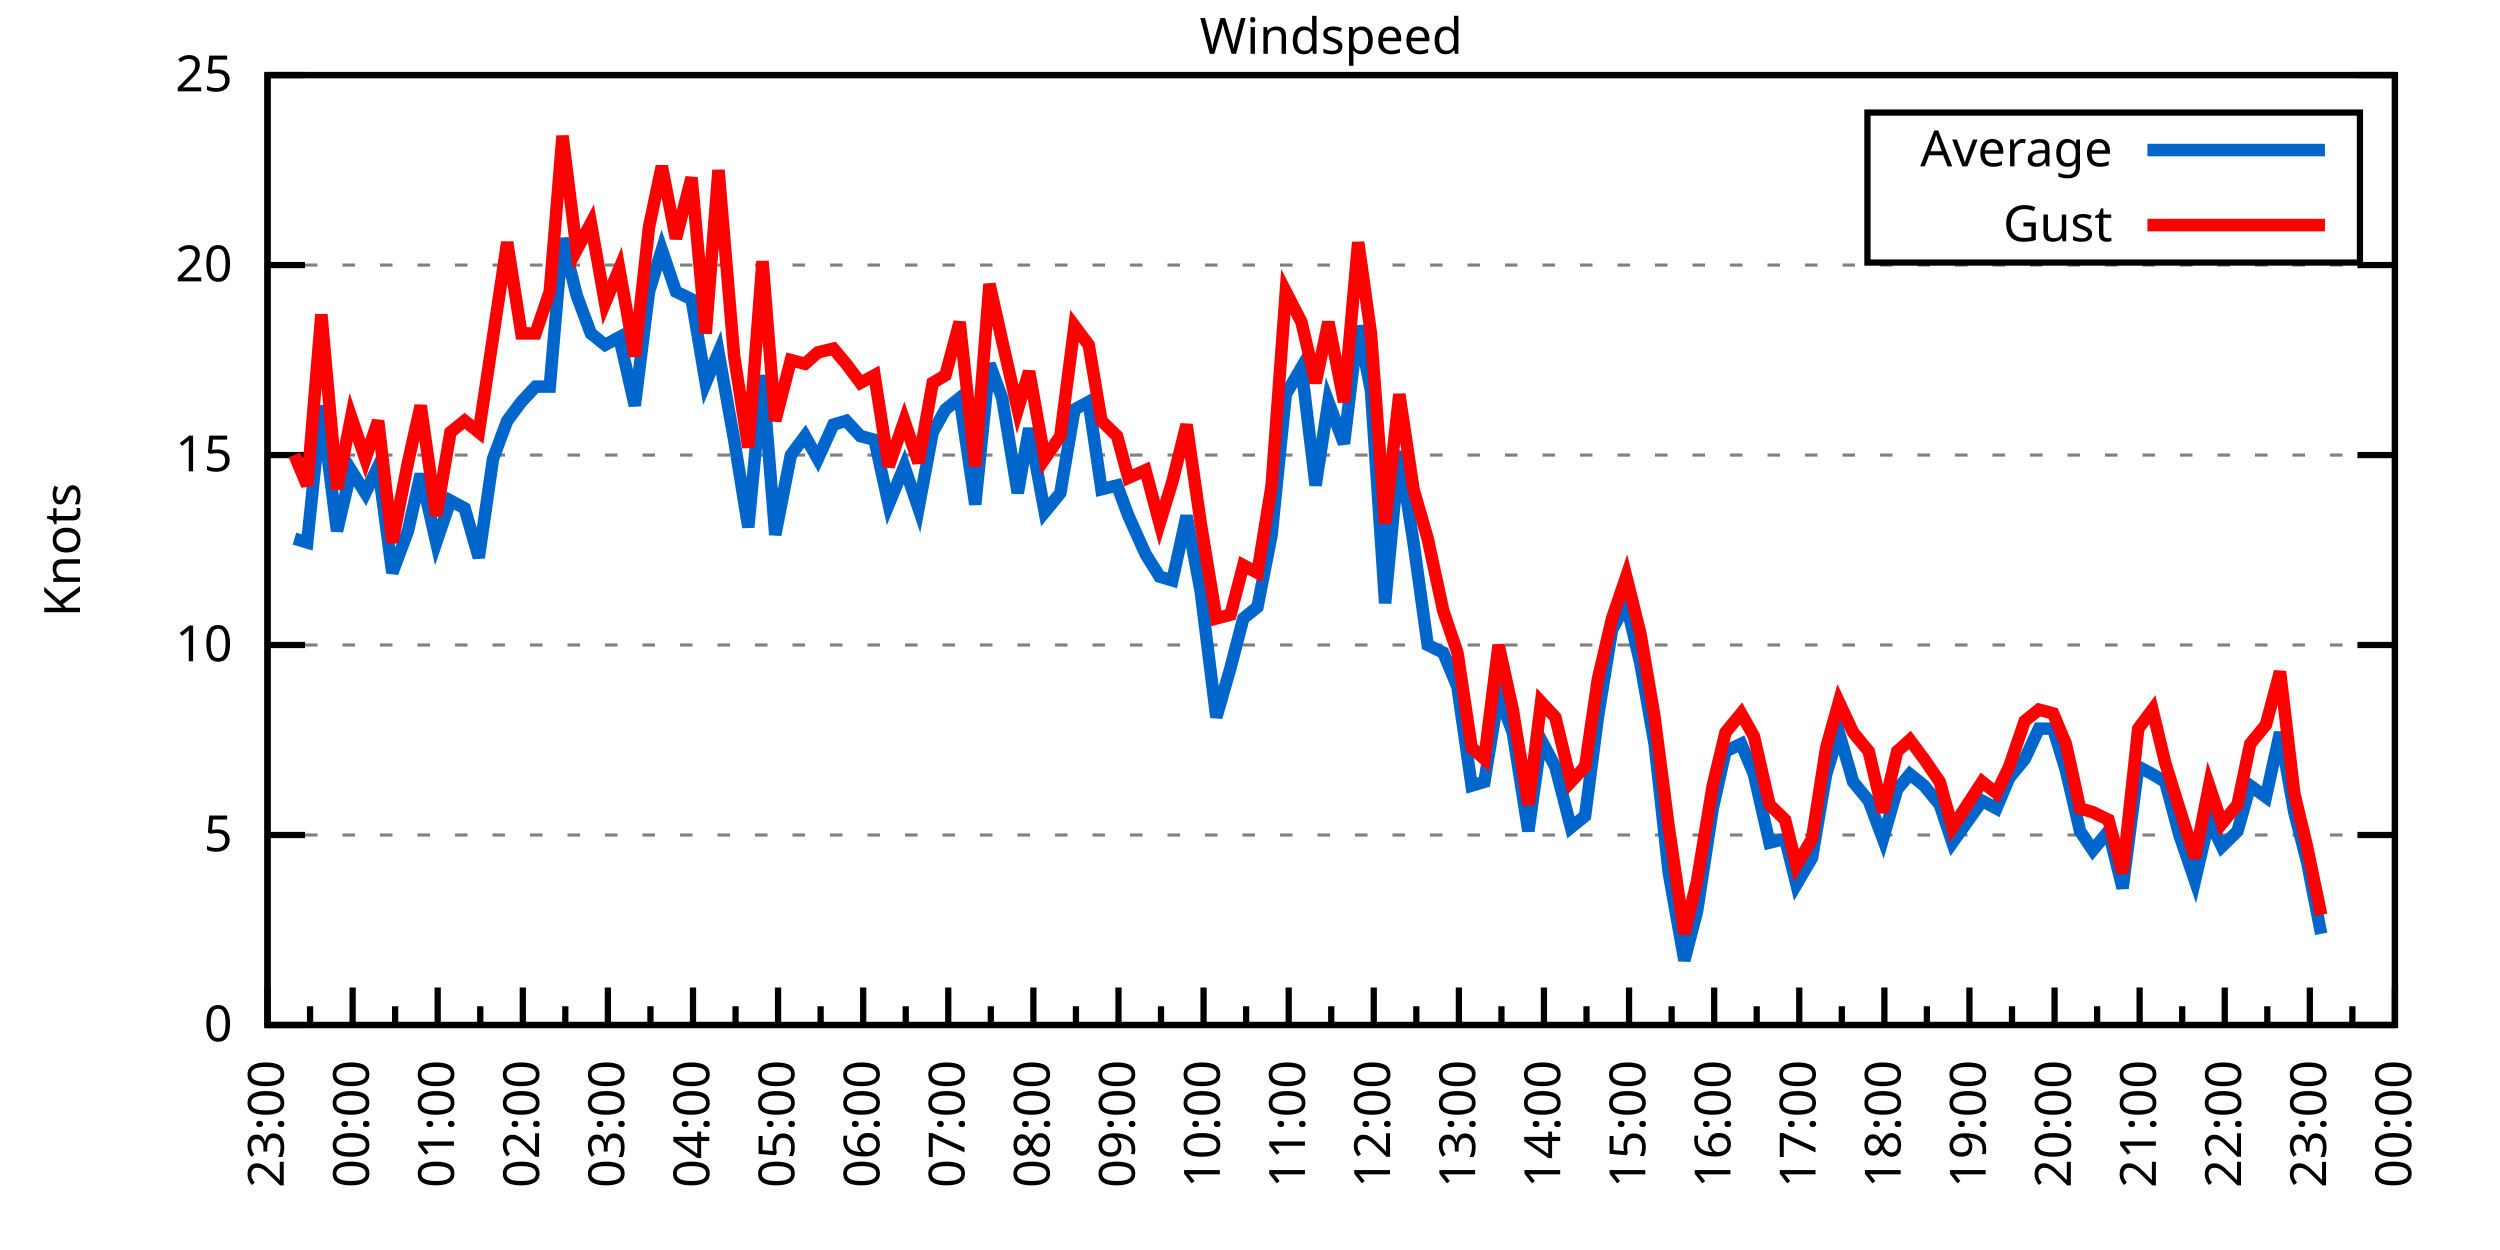
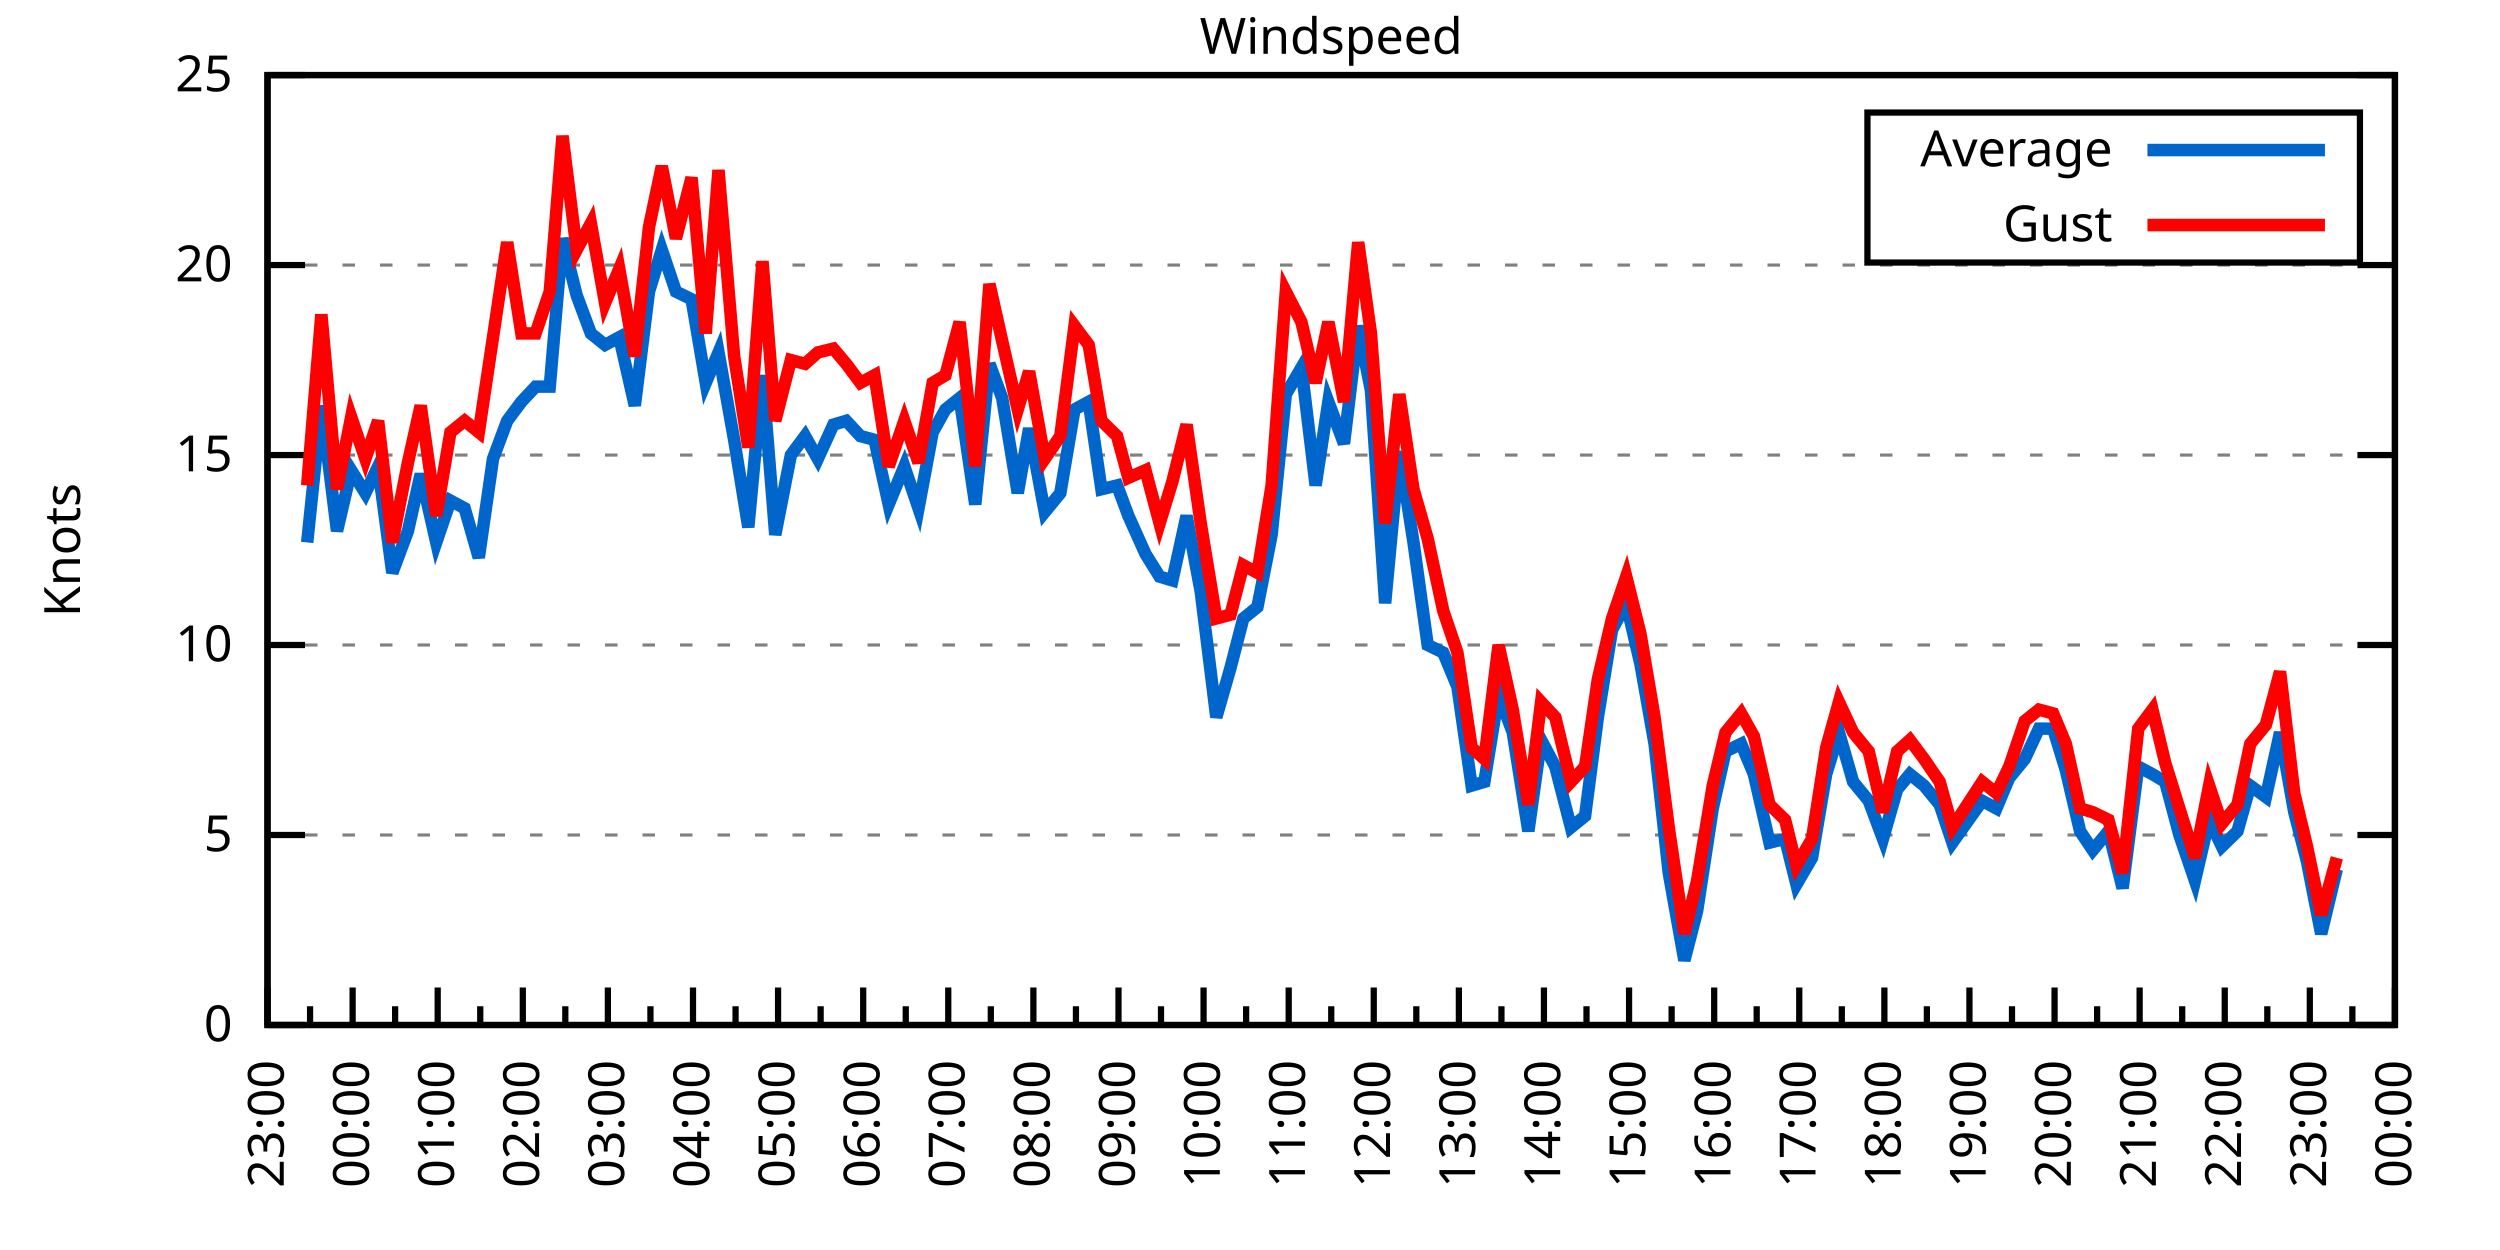
<svg xmlns="http://www.w3.org/2000/svg" xmlns:xlink="http://www.w3.org/1999/xlink" width="400" height="200" viewBox="0 0 400 200">
  <g id="gnuplot_canvas">
    <rect x="0" y="0" width="400" height="200" fill="none" />
    <defs>
      <circle id="gpDot" r="0.5" stroke-width="0.5" stroke="currentColor" />
      <path id="gpPt0" stroke-width="0.333" stroke="currentColor" d="M-1,0 h2 M0,-1 v2" />
      <path id="gpPt1" stroke-width="0.333" stroke="currentColor" d="M-1,-1 L1,1 M1,-1 L-1,1" />
      <path id="gpPt2" stroke-width="0.333" stroke="currentColor" d="M-1,0 L1,0 M0,-1 L0,1 M-1,-1 L1,1 M-1,1 L1,-1" />
      <rect id="gpPt3" stroke-width="0.333" stroke="currentColor" x="-1" y="-1" width="2" height="2" />
      <rect id="gpPt4" stroke-width="0.333" stroke="currentColor" fill="currentColor" x="-1" y="-1" width="2" height="2" />
      <circle id="gpPt5" stroke-width="0.333" stroke="currentColor" cx="0" cy="0" r="1" />
      <use xlink:href="#gpPt5" id="gpPt6" fill="currentColor" stroke="none" />
      <path id="gpPt7" stroke-width="0.333" stroke="currentColor" d="M0,-1.33 L-1.33,0.67 L1.33,0.67 z" />
      <use xlink:href="#gpPt7" id="gpPt8" fill="currentColor" stroke="none" />
      <use xlink:href="#gpPt7" id="gpPt9" stroke="currentColor" transform="rotate(180)" />
      <use xlink:href="#gpPt9" id="gpPt10" fill="currentColor" stroke="none" />
      <use xlink:href="#gpPt3" id="gpPt11" stroke="currentColor" transform="rotate(45)" />
      <use xlink:href="#gpPt11" id="gpPt12" fill="currentColor" stroke="none" />
      <path id="gpPt13" stroke-width="0.333" stroke="currentColor" d="M0,1.330 L1.265,0.411 L0.782,-1.067 L-0.782,-1.076 L-1.265,0.411 z" />
      <use xlink:href="#gpPt13" id="gpPt14" fill="currentColor" stroke="none" />
      <filter id="textbox" filterUnits="objectBoundingBox" x="0" y="0" height="1" width="1">
        <feFlood flood-color="white" flood-opacity="1" result="bgnd" />
        <feComposite in="SourceGraphic" in2="bgnd" operator="atop" />
      </filter>
      <filter id="greybox" filterUnits="objectBoundingBox" x="0" y="0" height="1" width="1">
        <feFlood flood-color="lightgrey" flood-opacity="1" result="grey" />
        <feComposite in="SourceGraphic" in2="grey" operator="atop" />
      </filter>
    </defs>
    <g fill="none" color="white" stroke="currentColor" stroke-width="1.00" stroke-linecap="butt" stroke-linejoin="miter">
</g>
    <g fill="none" color="black" stroke="currentColor" stroke-width="1.00" stroke-linecap="butt" stroke-linejoin="miter">
      <g stroke="none" shape-rendering="crispEdges">
        <polygon fill="rgb(255, 255, 255)" points="42.80,164.00 383.18,164.00 383.18,12.02 42.80,12.02 " />
      </g>
    </g>
    <g fill="none" color="black" stroke="currentColor" stroke-width="1.00" stroke-linecap="butt" stroke-linejoin="miter">
</g>
    <g fill="none" color="black" stroke="black" stroke-width="0.50" stroke-linecap="butt" stroke-linejoin="miter">
</g>
    <g fill="none" color="gray" stroke="currentColor" stroke-width="0.50" stroke-linecap="butt" stroke-linejoin="miter">
      <path stroke="gray" stroke-dasharray="2,4" class="gridline" d="M42.80,164.00 L383.19,164.00  " />
    </g>
    <g fill="none" color="gray" stroke="gray" stroke-width="1.00" stroke-linecap="butt" stroke-linejoin="miter">
</g>
    <g fill="none" color="black" stroke="currentColor" stroke-width="1.00" stroke-linecap="butt" stroke-linejoin="miter">
      <path stroke="black" d="M42.80,164.00 L48.80,164.00 M383.19,164.00 L377.19,164.00  " />
      <g transform="translate(37.20,166.60)" stroke="none" fill="black" font-family="Sans" font-size="8.00" text-anchor="end">
        <text>
          <tspan font-family="Sans"> 0</tspan>
        </text>
      </g>
    </g>
    <g fill="none" color="black" stroke="currentColor" stroke-width="1.00" stroke-linecap="butt" stroke-linejoin="miter">
</g>
    <g fill="none" color="black" stroke="black" stroke-width="0.50" stroke-linecap="butt" stroke-linejoin="miter">
</g>
    <g fill="none" color="gray" stroke="currentColor" stroke-width="0.50" stroke-linecap="butt" stroke-linejoin="miter">
      <path stroke="gray" stroke-dasharray="2,4" class="gridline" d="M42.80,133.60 L383.19,133.60  " />
    </g>
    <g fill="none" color="gray" stroke="gray" stroke-width="1.00" stroke-linecap="butt" stroke-linejoin="miter">
</g>
    <g fill="none" color="black" stroke="currentColor" stroke-width="1.00" stroke-linecap="butt" stroke-linejoin="miter">
      <path stroke="black" d="M42.80,133.60 L48.80,133.60 M383.19,133.60 L377.19,133.60  " />
      <g transform="translate(37.20,136.20)" stroke="none" fill="black" font-family="Sans" font-size="8.00" text-anchor="end">
        <text>
          <tspan font-family="Sans"> 5</tspan>
        </text>
      </g>
    </g>
    <g fill="none" color="black" stroke="currentColor" stroke-width="1.00" stroke-linecap="butt" stroke-linejoin="miter">
</g>
    <g fill="none" color="black" stroke="black" stroke-width="0.50" stroke-linecap="butt" stroke-linejoin="miter">
</g>
    <g fill="none" color="gray" stroke="currentColor" stroke-width="0.50" stroke-linecap="butt" stroke-linejoin="miter">
      <path stroke="gray" stroke-dasharray="2,4" class="gridline" d="M42.80,103.20 L383.19,103.20  " />
    </g>
    <g fill="none" color="gray" stroke="gray" stroke-width="1.00" stroke-linecap="butt" stroke-linejoin="miter">
</g>
    <g fill="none" color="black" stroke="currentColor" stroke-width="1.00" stroke-linecap="butt" stroke-linejoin="miter">
      <path stroke="black" d="M42.80,103.20 L48.80,103.20 M383.19,103.20 L377.19,103.20  " />
      <g transform="translate(37.20,105.80)" stroke="none" fill="black" font-family="Sans" font-size="8.00" text-anchor="end">
        <text>
          <tspan font-family="Sans"> 10</tspan>
        </text>
      </g>
    </g>
    <g fill="none" color="black" stroke="currentColor" stroke-width="1.00" stroke-linecap="butt" stroke-linejoin="miter">
</g>
    <g fill="none" color="black" stroke="black" stroke-width="0.50" stroke-linecap="butt" stroke-linejoin="miter">
</g>
    <g fill="none" color="gray" stroke="currentColor" stroke-width="0.50" stroke-linecap="butt" stroke-linejoin="miter">
      <path stroke="gray" stroke-dasharray="2,4" class="gridline" d="M42.80,72.81 L383.19,72.81  " />
    </g>
    <g fill="none" color="gray" stroke="gray" stroke-width="1.00" stroke-linecap="butt" stroke-linejoin="miter">
</g>
    <g fill="none" color="black" stroke="currentColor" stroke-width="1.00" stroke-linecap="butt" stroke-linejoin="miter">
      <path stroke="black" d="M42.80,72.81 L48.80,72.81 M383.19,72.81 L377.19,72.81  " />
      <g transform="translate(37.20,75.41)" stroke="none" fill="black" font-family="Sans" font-size="8.00" text-anchor="end">
        <text>
          <tspan font-family="Sans"> 15</tspan>
        </text>
      </g>
    </g>
    <g fill="none" color="black" stroke="currentColor" stroke-width="1.00" stroke-linecap="butt" stroke-linejoin="miter">
</g>
    <g fill="none" color="black" stroke="black" stroke-width="0.50" stroke-linecap="butt" stroke-linejoin="miter">
</g>
    <g fill="none" color="gray" stroke="currentColor" stroke-width="0.50" stroke-linecap="butt" stroke-linejoin="miter">
      <path stroke="gray" stroke-dasharray="2,4" class="gridline" d="M42.80,42.41 L383.19,42.41  " />
    </g>
    <g fill="none" color="gray" stroke="gray" stroke-width="1.00" stroke-linecap="butt" stroke-linejoin="miter">
</g>
    <g fill="none" color="black" stroke="currentColor" stroke-width="1.00" stroke-linecap="butt" stroke-linejoin="miter">
      <path stroke="black" d="M42.80,42.41 L48.80,42.41 M383.19,42.41 L377.19,42.41  " />
      <g transform="translate(37.20,45.01)" stroke="none" fill="black" font-family="Sans" font-size="8.00" text-anchor="end">
        <text>
          <tspan font-family="Sans"> 20</tspan>
        </text>
      </g>
    </g>
    <g fill="none" color="black" stroke="currentColor" stroke-width="1.00" stroke-linecap="butt" stroke-linejoin="miter">
</g>
    <g fill="none" color="black" stroke="black" stroke-width="0.50" stroke-linecap="butt" stroke-linejoin="miter">
</g>
    <g fill="none" color="gray" stroke="currentColor" stroke-width="0.50" stroke-linecap="butt" stroke-linejoin="miter">
      <path stroke="gray" stroke-dasharray="2,4" class="gridline" d="M42.80,12.01 L383.19,12.01  " />
    </g>
    <g fill="none" color="gray" stroke="gray" stroke-width="1.00" stroke-linecap="butt" stroke-linejoin="miter">
</g>
    <g fill="none" color="black" stroke="currentColor" stroke-width="1.00" stroke-linecap="butt" stroke-linejoin="miter">
      <path stroke="black" d="M42.80,12.01 L48.80,12.01 M383.19,12.01 L377.19,12.01  " />
      <g transform="translate(37.20,14.61)" stroke="none" fill="black" font-family="Sans" font-size="8.00" text-anchor="end">
        <text>
          <tspan font-family="Sans"> 25</tspan>
        </text>
      </g>
    </g>
    <g fill="none" color="black" stroke="currentColor" stroke-width="1.00" stroke-linecap="butt" stroke-linejoin="miter">
      <path stroke="black" d="M42.80,164.00 L42.80,158.00  " />
      <g transform="translate(45.40,169.60) rotate(270)" stroke="none" fill="black" font-family="Sans" font-size="8.00" text-anchor="end">
        <text>
          <tspan font-family="Sans">23:00</tspan>
        </text>
      </g>
    </g>
    <g fill="none" color="black" stroke="currentColor" stroke-width="1.00" stroke-linecap="butt" stroke-linejoin="miter">
      <path stroke="black" d="M49.61,164.00 L49.61,161.00 M56.42,164.00 L56.42,158.00  " />
      <g transform="translate(59.02,169.60) rotate(270)" stroke="none" fill="black" font-family="Sans" font-size="8.00" text-anchor="end">
        <text>
          <tspan font-family="Sans">00:00</tspan>
        </text>
      </g>
    </g>
    <g fill="none" color="black" stroke="currentColor" stroke-width="1.00" stroke-linecap="butt" stroke-linejoin="miter">
      <path stroke="black" d="M63.22,164.00 L63.22,161.00 M70.03,164.00 L70.03,158.00  " />
      <g transform="translate(72.63,169.60) rotate(270)" stroke="none" fill="black" font-family="Sans" font-size="8.00" text-anchor="end">
        <text>
          <tspan font-family="Sans">01:00</tspan>
        </text>
      </g>
    </g>
    <g fill="none" color="black" stroke="currentColor" stroke-width="1.00" stroke-linecap="butt" stroke-linejoin="miter">
      <path stroke="black" d="M76.84,164.00 L76.84,161.00 M83.65,164.00 L83.65,158.00  " />
      <g transform="translate(86.25,169.60) rotate(270)" stroke="none" fill="black" font-family="Sans" font-size="8.00" text-anchor="end">
        <text>
          <tspan font-family="Sans">02:00</tspan>
        </text>
      </g>
    </g>
    <g fill="none" color="black" stroke="currentColor" stroke-width="1.00" stroke-linecap="butt" stroke-linejoin="miter">
      <path stroke="black" d="M90.45,164.00 L90.45,161.00 M97.26,164.00 L97.26,158.00  " />
      <g transform="translate(99.86,169.60) rotate(270)" stroke="none" fill="black" font-family="Sans" font-size="8.00" text-anchor="end">
        <text>
          <tspan font-family="Sans">03:00</tspan>
        </text>
      </g>
    </g>
    <g fill="none" color="black" stroke="currentColor" stroke-width="1.00" stroke-linecap="butt" stroke-linejoin="miter">
      <path stroke="black" d="M104.07,164.00 L104.07,161.00 M110.88,164.00 L110.88,158.00  " />
      <g transform="translate(113.48,169.60) rotate(270)" stroke="none" fill="black" font-family="Sans" font-size="8.00" text-anchor="end">
        <text>
          <tspan font-family="Sans">04:00</tspan>
        </text>
      </g>
    </g>
    <g fill="none" color="black" stroke="currentColor" stroke-width="1.00" stroke-linecap="butt" stroke-linejoin="miter">
      <path stroke="black" d="M117.69,164.00 L117.69,161.00 M124.49,164.00 L124.49,158.00  " />
      <g transform="translate(127.09,169.60) rotate(270)" stroke="none" fill="black" font-family="Sans" font-size="8.00" text-anchor="end">
        <text>
          <tspan font-family="Sans">05:00</tspan>
        </text>
      </g>
    </g>
    <g fill="none" color="black" stroke="currentColor" stroke-width="1.00" stroke-linecap="butt" stroke-linejoin="miter">
      <path stroke="black" d="M131.30,164.00 L131.30,161.00 M138.11,164.00 L138.11,158.00  " />
      <g transform="translate(140.71,169.60) rotate(270)" stroke="none" fill="black" font-family="Sans" font-size="8.00" text-anchor="end">
        <text>
          <tspan font-family="Sans">06:00</tspan>
        </text>
      </g>
    </g>
    <g fill="none" color="black" stroke="currentColor" stroke-width="1.00" stroke-linecap="butt" stroke-linejoin="miter">
      <path stroke="black" d="M144.92,164.00 L144.92,161.00 M151.72,164.00 L151.72,158.00  " />
      <g transform="translate(154.32,169.60) rotate(270)" stroke="none" fill="black" font-family="Sans" font-size="8.00" text-anchor="end">
        <text>
          <tspan font-family="Sans">07:00</tspan>
        </text>
      </g>
    </g>
    <g fill="none" color="black" stroke="currentColor" stroke-width="1.00" stroke-linecap="butt" stroke-linejoin="miter">
      <path stroke="black" d="M158.53,164.00 L158.53,161.00 M165.34,164.00 L165.34,158.00  " />
      <g transform="translate(167.94,169.60) rotate(270)" stroke="none" fill="black" font-family="Sans" font-size="8.00" text-anchor="end">
        <text>
          <tspan font-family="Sans">08:00</tspan>
        </text>
      </g>
    </g>
    <g fill="none" color="black" stroke="currentColor" stroke-width="1.00" stroke-linecap="butt" stroke-linejoin="miter">
      <path stroke="black" d="M172.15,164.00 L172.15,161.00 M178.96,164.00 L178.96,158.00  " />
      <g transform="translate(181.56,169.60) rotate(270)" stroke="none" fill="black" font-family="Sans" font-size="8.00" text-anchor="end">
        <text>
          <tspan font-family="Sans">09:00</tspan>
        </text>
      </g>
    </g>
    <g fill="none" color="black" stroke="currentColor" stroke-width="1.00" stroke-linecap="butt" stroke-linejoin="miter">
      <path stroke="black" d="M185.76,164.00 L185.76,161.00 M192.57,164.00 L192.57,158.00  " />
      <g transform="translate(195.17,169.60) rotate(270)" stroke="none" fill="black" font-family="Sans" font-size="8.00" text-anchor="end">
        <text>
          <tspan font-family="Sans">10:00</tspan>
        </text>
      </g>
    </g>
    <g fill="none" color="black" stroke="currentColor" stroke-width="1.00" stroke-linecap="butt" stroke-linejoin="miter">
      <path stroke="black" d="M199.38,164.00 L199.38,161.00 M206.19,164.00 L206.19,158.00  " />
      <g transform="translate(208.79,169.60) rotate(270)" stroke="none" fill="black" font-family="Sans" font-size="8.00" text-anchor="end">
        <text>
          <tspan font-family="Sans">11:00</tspan>
        </text>
      </g>
    </g>
    <g fill="none" color="black" stroke="currentColor" stroke-width="1.00" stroke-linecap="butt" stroke-linejoin="miter">
      <path stroke="black" d="M213.00,164.00 L213.00,161.00 M219.80,164.00 L219.80,158.00  " />
      <g transform="translate(222.40,169.60) rotate(270)" stroke="none" fill="black" font-family="Sans" font-size="8.00" text-anchor="end">
        <text>
          <tspan font-family="Sans">12:00</tspan>
        </text>
      </g>
    </g>
    <g fill="none" color="black" stroke="currentColor" stroke-width="1.00" stroke-linecap="butt" stroke-linejoin="miter">
      <path stroke="black" d="M226.61,164.00 L226.61,161.00 M233.42,164.00 L233.42,158.00  " />
      <g transform="translate(236.02,169.60) rotate(270)" stroke="none" fill="black" font-family="Sans" font-size="8.00" text-anchor="end">
        <text>
          <tspan font-family="Sans">13:00</tspan>
        </text>
      </g>
    </g>
    <g fill="none" color="black" stroke="currentColor" stroke-width="1.00" stroke-linecap="butt" stroke-linejoin="miter">
      <path stroke="black" d="M240.23,164.00 L240.23,161.00 M247.03,164.00 L247.03,158.00  " />
      <g transform="translate(249.63,169.60) rotate(270)" stroke="none" fill="black" font-family="Sans" font-size="8.00" text-anchor="end">
        <text>
          <tspan font-family="Sans">14:00</tspan>
        </text>
      </g>
    </g>
    <g fill="none" color="black" stroke="currentColor" stroke-width="1.00" stroke-linecap="butt" stroke-linejoin="miter">
      <path stroke="black" d="M253.84,164.00 L253.84,161.00 M260.65,164.00 L260.65,158.00  " />
      <g transform="translate(263.25,169.60) rotate(270)" stroke="none" fill="black" font-family="Sans" font-size="8.00" text-anchor="end">
        <text>
          <tspan font-family="Sans">15:00</tspan>
        </text>
      </g>
    </g>
    <g fill="none" color="black" stroke="currentColor" stroke-width="1.00" stroke-linecap="butt" stroke-linejoin="miter">
      <path stroke="black" d="M267.46,164.00 L267.46,161.00 M274.27,164.00 L274.27,158.00  " />
      <g transform="translate(276.87,169.60) rotate(270)" stroke="none" fill="black" font-family="Sans" font-size="8.00" text-anchor="end">
        <text>
          <tspan font-family="Sans">16:00</tspan>
        </text>
      </g>
    </g>
    <g fill="none" color="black" stroke="currentColor" stroke-width="1.00" stroke-linecap="butt" stroke-linejoin="miter">
      <path stroke="black" d="M281.07,164.00 L281.07,161.00 M287.88,164.00 L287.88,158.00  " />
      <g transform="translate(290.48,169.60) rotate(270)" stroke="none" fill="black" font-family="Sans" font-size="8.00" text-anchor="end">
        <text>
          <tspan font-family="Sans">17:00</tspan>
        </text>
      </g>
    </g>
    <g fill="none" color="black" stroke="currentColor" stroke-width="1.00" stroke-linecap="butt" stroke-linejoin="miter">
      <path stroke="black" d="M294.69,164.00 L294.69,161.00 M301.50,164.00 L301.50,158.00  " />
      <g transform="translate(304.10,169.60) rotate(270)" stroke="none" fill="black" font-family="Sans" font-size="8.00" text-anchor="end">
        <text>
          <tspan font-family="Sans">18:00</tspan>
        </text>
      </g>
    </g>
    <g fill="none" color="black" stroke="currentColor" stroke-width="1.00" stroke-linecap="butt" stroke-linejoin="miter">
      <path stroke="black" d="M308.30,164.00 L308.30,161.00 M315.11,164.00 L315.11,158.00  " />
      <g transform="translate(317.71,169.60) rotate(270)" stroke="none" fill="black" font-family="Sans" font-size="8.00" text-anchor="end">
        <text>
          <tspan font-family="Sans">19:00</tspan>
        </text>
      </g>
    </g>
    <g fill="none" color="black" stroke="currentColor" stroke-width="1.00" stroke-linecap="butt" stroke-linejoin="miter">
      <path stroke="black" d="M321.92,164.00 L321.92,161.00 M328.73,164.00 L328.73,158.00  " />
      <g transform="translate(331.33,169.60) rotate(270)" stroke="none" fill="black" font-family="Sans" font-size="8.00" text-anchor="end">
        <text>
          <tspan font-family="Sans">20:00</tspan>
        </text>
      </g>
    </g>
    <g fill="none" color="black" stroke="currentColor" stroke-width="1.00" stroke-linecap="butt" stroke-linejoin="miter">
      <path stroke="black" d="M335.54,164.00 L335.54,161.00 M342.34,164.00 L342.34,158.00  " />
      <g transform="translate(344.94,169.60) rotate(270)" stroke="none" fill="black" font-family="Sans" font-size="8.00" text-anchor="end">
        <text>
          <tspan font-family="Sans">21:00</tspan>
        </text>
      </g>
    </g>
    <g fill="none" color="black" stroke="currentColor" stroke-width="1.00" stroke-linecap="butt" stroke-linejoin="miter">
      <path stroke="black" d="M349.15,164.00 L349.15,161.00 M355.96,164.00 L355.96,158.00  " />
      <g transform="translate(358.56,169.60) rotate(270)" stroke="none" fill="black" font-family="Sans" font-size="8.00" text-anchor="end">
        <text>
          <tspan font-family="Sans">22:00</tspan>
        </text>
      </g>
    </g>
    <g fill="none" color="black" stroke="currentColor" stroke-width="1.00" stroke-linecap="butt" stroke-linejoin="miter">
      <path stroke="black" d="M362.77,164.00 L362.77,161.00 M369.57,164.00 L369.57,158.00  " />
      <g transform="translate(372.17,169.60) rotate(270)" stroke="none" fill="black" font-family="Sans" font-size="8.00" text-anchor="end">
        <text>
          <tspan font-family="Sans">23:00</tspan>
        </text>
      </g>
    </g>
    <g fill="none" color="black" stroke="currentColor" stroke-width="1.00" stroke-linecap="butt" stroke-linejoin="miter">
      <path stroke="black" d="M376.38,164.00 L376.38,161.00 M383.19,164.00 L383.19,158.00  " />
      <g transform="translate(385.79,169.60) rotate(270)" stroke="none" fill="black" font-family="Sans" font-size="8.00" text-anchor="end">
        <text>
          <tspan font-family="Sans">00:00</tspan>
        </text>
      </g>
    </g>
    <g fill="none" color="black" stroke="currentColor" stroke-width="1.00" stroke-linecap="butt" stroke-linejoin="miter">
</g>
    <g fill="none" color="black" stroke="currentColor" stroke-width="1.00" stroke-linecap="butt" stroke-linejoin="miter">
      <path stroke="black" d="M42.80,12.01 L42.80,164.00 L383.19,164.00 L383.19,12.01 L42.80,12.01 Z  " />
    </g>
    <g fill="none" color="black" stroke="currentColor" stroke-width="1.00" stroke-linecap="butt" stroke-linejoin="miter">
      <g transform="translate(12.80,88.01) rotate(270)" stroke="none" fill="black" font-family="Sans" font-size="8.00" text-anchor="middle">
        <text>
          <tspan font-family="Sans">Knots</tspan>
        </text>
      </g>
    </g>
    <g fill="none" color="black" stroke="currentColor" stroke-width="1.00" stroke-linecap="butt" stroke-linejoin="miter">
</g>
    <g fill="none" color="black" stroke="currentColor" stroke-width="1.00" stroke-linecap="butt" stroke-linejoin="miter">
      <path stroke="black" d="M298.79,42.01 L298.79,18.01 L377.59,18.01 L377.59,42.01 L298.79,42.01 Z  " />
    </g>
    <g id="Windspeed_plot_1">
      <g fill="none" color="white" stroke="black" stroke-width="2.00" stroke-linecap="butt" stroke-linejoin="miter">
</g>
      <g fill="none" color="black" stroke="currentColor" stroke-width="2.00" stroke-linecap="butt" stroke-linejoin="miter">
        <g transform="translate(337.99,26.61)" stroke="none" fill="black" font-family="Sans" font-size="8.00" text-anchor="end">
          <text>
            <tspan font-family="Sans">Average</tspan>
          </text>
        </g>
      </g>
      <g fill="none" color="black" stroke="currentColor" stroke-width="2.00" stroke-linecap="butt" stroke-linejoin="miter">
-         <path stroke="rgb(  0, 102, 204)" d="M343.59,24.01 L371.99,24.01 M47.11,86.18 L49.15,86.79 L51.42,64.90 L53.92,84.97 L56.19,75.24 L58.46,78.89   L60.50,74.63 L62.77,91.65 L65.27,84.97 L67.31,75.85 L69.80,86.79 L72.07,80.10 L74.34,81.32 L76.61,89.22   L78.88,73.41 L81.15,67.33 L83.42,64.29 L85.69,61.86 L87.96,61.86 L90.00,38.15 L92.27,47.27 L94.54,53.35   L96.81,55.18 L99.08,53.96 L101.57,64.90 L103.84,46.66 L105.89,39.98 L108.15,46.66 L110.65,47.88 L112.92,61.25   L114.96,56.39 L117.46,70.37 L119.73,84.36 L122.00,60.04 L124.04,85.57 L126.54,72.81 L128.81,69.77 L130.85,73.41   L133.34,67.94 L135.39,67.33 L137.66,69.77 L139.92,70.37 L142.19,80.71 L144.69,74.63 L146.96,81.32 L149.23,69.16   L151.27,65.51 L153.54,63.69 L156.04,80.71 L158.31,58.21 L160.35,63.69 L162.84,78.89 L164.66,68.55 L167.16,81.93   L169.65,78.89 L171.92,65.51 L174.19,64.29 L176.23,78.28 L178.73,77.67 L180.54,82.53 L183.27,88.61 L185.54,92.26   L187.58,92.87 L189.85,82.53 L192.12,94.69 L194.61,114.76 L196.88,106.85 L198.93,98.95 L201.19,97.12 L203.46,85.57   L205.73,63.08 L208.23,58.82 L210.50,77.67 L212.54,64.29 L215.04,70.98 L217.31,52.14 L219.35,62.47 L221.62,96.52   L223.89,72.20 L226.16,86.79 L228.43,103.20 L230.92,104.42 L233.19,109.89 L235.46,125.70 L237.50,125.09 L239.77,111.11   L242.04,117.19 L244.54,132.99 L246.58,118.40 L248.85,122.66 L251.35,132.39 L253.61,130.56 L255.66,114.76 L257.93,100.77   L260.20,96.52 L262.47,106.24 L264.73,119.01 L267.00,139.68 L269.50,153.66 L271.54,145.76 L274.04,129.35 L276.08,120.23   L278.58,119.01 L280.62,123.87 L283.12,134.82 L285.61,134.21 L287.43,141.51 L289.92,137.25 L292.19,123.87 L294.23,117.19   L296.50,125.09 L299.00,128.13 L301.27,134.21 L303.54,126.31 L305.58,123.87 L307.85,125.70 L310.35,128.74 L312.39,134.82   L317.15,128.13 L319.42,129.35 L321.47,124.48 L323.96,121.44 L326.23,116.58 L328.50,116.58 L330.54,123.27 L332.81,132.99   L334.85,136.03 L337.35,132.99 L339.62,142.11 L342.12,122.66 L344.39,123.87 L346.43,125.09 L348.70,133.60 L351.19,140.90   L353.46,131.17 L355.50,135.43 L358.00,132.99 L360.04,125.70 L362.54,127.52 L364.81,117.19 L367.08,129.95 L369.12,137.86   L371.39,149.41  " />
+         <path stroke="rgb(  0, 102, 204)" d="M343.59,24.01 L371.99,24.01 M49.15,86.79 L51.42,64.90 L53.92,84.97 L56.19,75.24 L58.46,78.89 L60.50,74.63   L62.77,91.65 L65.27,84.97 L67.31,75.85 L69.80,86.79 L72.07,80.10 L74.34,81.32 L76.61,89.22 L78.88,73.41   L81.15,67.33 L83.42,64.29 L85.69,61.86 L87.96,61.86 L90.00,38.15 L92.27,47.27 L94.54,53.35 L96.81,55.18   L99.08,53.96 L101.57,64.90 L103.84,46.66 L105.89,39.98 L108.15,46.66 L110.65,47.88 L112.92,61.25 L114.96,56.39   L117.46,70.37 L119.73,84.36 L122.00,60.04 L124.04,85.57 L126.54,72.81 L128.81,69.77 L130.85,73.41 L133.34,67.94   L135.39,67.33 L137.66,69.77 L139.92,70.37 L142.19,80.71 L144.69,74.63 L146.96,81.32 L149.23,69.16 L151.27,65.51   L153.54,63.69 L156.04,80.71 L158.31,58.21 L160.35,63.69 L162.84,78.89 L164.66,68.55 L167.16,81.93 L169.65,78.89   L171.92,65.51 L174.19,64.29 L176.23,78.28 L178.73,77.67 L180.54,82.53 L183.27,88.61 L185.54,92.26 L187.58,92.87   L189.85,82.53 L192.12,94.69 L194.61,114.76 L196.88,106.85 L198.93,98.95 L201.19,97.12 L203.46,85.57 L205.73,63.08   L208.23,58.82 L210.50,77.67 L212.54,64.29 L215.04,70.98 L217.31,52.14 L219.35,62.47 L221.62,96.52 L223.89,72.20   L226.16,86.79 L228.43,103.20 L230.92,104.42 L233.19,109.89 L235.46,125.70 L237.50,125.09 L239.77,111.11 L242.04,117.19   L244.54,132.99 L246.58,118.40 L248.85,122.66 L251.35,132.39 L253.61,130.56 L255.66,114.76 L257.93,100.77 L260.20,96.52   L262.47,106.24 L264.73,119.01 L267.00,139.68 L269.50,153.66 L271.54,145.76 L274.04,129.35 L276.08,120.23 L278.58,119.01   L280.62,123.87 L283.12,134.82 L285.61,134.21 L287.43,141.51 L289.92,137.25 L292.19,123.87 L294.23,117.19 L296.50,125.09   L299.00,128.13 L301.27,134.21 L303.54,126.31 L305.58,123.87 L307.85,125.70 L310.35,128.74 L312.39,134.82 L317.15,128.13   L319.42,129.35 L321.47,124.48 L323.96,121.44 L326.23,116.58 L328.50,116.58 L330.54,123.27 L332.81,132.99 L334.85,136.03   L337.35,132.99 L339.62,142.11 L342.12,122.66 L344.39,123.87 L346.43,125.09 L348.70,133.60 L351.19,140.90 L353.46,131.17   L355.50,135.43 L358.00,132.99 L360.04,125.70 L362.54,127.52 L364.81,117.19 L367.08,129.95 L369.12,137.86 L371.39,149.41   L373.89,139.07  " />
      </g>
    </g>
    <g id="Windspeed_plot_2">
      <g fill="none" color="black" stroke="currentColor" stroke-width="2.00" stroke-linecap="butt" stroke-linejoin="miter">
        <g transform="translate(337.99,38.61)" stroke="none" fill="black" font-family="Sans" font-size="8.00" text-anchor="end">
          <text>
            <tspan font-family="Sans">Gust</tspan>
          </text>
        </g>
      </g>
      <g fill="none" color="black" stroke="currentColor" stroke-width="2.00" stroke-linecap="butt" stroke-linejoin="miter">
-         <path stroke="rgb(255,   0,   0)" d="M343.59,36.01 L371.99,36.01 M47.11,72.81 L49.15,77.67 L51.42,50.31 L53.92,78.28 L56.19,66.73 L58.46,73.41   L60.50,67.33 L62.77,86.79 L65.27,74.02 L67.31,64.90 L69.80,82.53 L72.07,69.16 L74.34,67.33 L76.61,69.16   L78.88,53.96 L81.15,38.76 L83.42,53.35 L85.69,53.35 L87.96,46.66 L90.00,21.74 L92.27,39.98 L94.54,35.72   L96.81,48.49 L99.08,43.02 L101.57,57.00 L103.84,36.33 L105.89,26.60 L108.15,38.15 L110.65,28.42 L112.92,53.35   L114.96,27.21 L117.46,57.00 L119.73,71.59 L122.00,41.80 L124.04,67.33 L126.54,57.61 L128.81,58.21 L130.85,56.39   L133.34,55.78 L135.39,58.21 L137.66,61.25 L139.92,60.04 L142.19,74.63 L144.69,67.33 L146.96,74.02 L149.23,61.25   L151.27,60.04 L153.54,51.53 L156.04,74.63 L158.31,45.45 L160.35,54.57 L162.84,65.51 L164.66,59.43 L167.16,73.41   L169.65,69.77 L171.92,52.14 L174.19,55.18 L176.23,67.33 L178.73,69.77 L180.54,76.45 L183.27,75.24 L185.54,83.75   L187.58,77.06 L189.85,67.94 L192.12,83.75 L194.61,98.95 L196.88,98.34 L198.93,90.44 L201.19,91.65 L203.46,77.67   L205.73,46.66 L208.23,51.53 L210.50,61.25 L212.54,51.53 L215.04,64.29 L217.31,38.76 L219.35,53.35 L221.62,83.75   L223.89,63.08 L226.16,78.28 L228.43,86.18 L230.92,97.73 L233.19,104.42 L235.46,119.62 L237.50,121.44 L239.77,103.20   L242.04,113.54 L244.54,128.74 L246.58,112.32 L248.85,114.76 L251.35,125.09 L253.61,122.66 L255.66,108.68 L257.93,98.95   L260.20,92.26 L262.47,101.38 L264.73,114.76 L267.00,132.39 L269.50,149.41 L271.54,140.90 L274.04,125.70 L276.08,117.19   L278.58,114.15 L280.62,117.80 L283.12,128.74 L285.61,131.17 L287.43,138.47 L289.92,134.21 L292.19,119.62 L294.23,112.32   L296.50,117.19 L299.00,120.23 L301.27,129.95 L303.54,120.23 L305.58,118.40 L307.85,121.44 L310.35,125.09 L312.39,132.39   L317.15,125.09 L319.42,126.91 L321.47,122.66 L323.96,115.36 L326.23,113.54 L328.50,114.15 L330.54,119.01 L332.81,129.35   L334.85,129.95 L337.35,131.17 L339.62,139.68 L342.12,116.58 L344.39,113.54 L346.43,122.05 L348.70,129.35 L351.19,137.25   L353.46,125.70 L355.50,131.78 L358.00,128.74 L360.04,119.01 L362.54,115.97 L364.81,107.46 L367.08,126.91 L369.12,135.43   L371.39,146.37  " />
+         <path stroke="rgb(255,   0,   0)" d="M343.59,36.01 L371.99,36.01 M49.15,77.67 L51.42,50.31 L53.92,78.28 L56.19,66.73 L58.46,73.41 L60.50,67.33   L62.77,86.79 L65.27,74.02 L67.31,64.90 L69.80,82.53 L72.07,69.16 L74.34,67.33 L76.61,69.16 L78.88,53.96   L81.15,38.76 L83.42,53.35 L85.69,53.35 L87.96,46.66 L90.00,21.74 L92.27,39.98 L94.54,35.72 L96.81,48.49   L99.08,43.02 L101.57,57.00 L103.84,36.33 L105.89,26.60 L108.15,38.15 L110.65,28.42 L112.92,53.35 L114.96,27.21   L117.46,57.00 L119.73,71.59 L122.00,41.80 L124.04,67.33 L126.54,57.61 L128.81,58.21 L130.85,56.39 L133.34,55.78   L135.39,58.21 L137.66,61.25 L139.92,60.04 L142.19,74.63 L144.69,67.33 L146.96,74.02 L149.23,61.25 L151.27,60.04   L153.54,51.53 L156.04,74.63 L158.31,45.45 L160.35,54.57 L162.84,65.51 L164.66,59.43 L167.16,73.41 L169.65,69.77   L171.92,52.14 L174.19,55.18 L176.23,67.33 L178.73,69.77 L180.54,76.45 L183.27,75.24 L185.54,83.75 L187.58,77.06   L189.85,67.94 L192.12,83.75 L194.61,98.95 L196.88,98.34 L198.93,90.44 L201.19,91.65 L203.46,77.67 L205.73,46.66   L208.23,51.53 L210.50,61.25 L212.54,51.53 L215.04,64.29 L217.31,38.76 L219.35,53.35 L221.62,83.75 L223.89,63.08   L226.16,78.28 L228.43,86.18 L230.92,97.73 L233.19,104.42 L235.46,119.62 L237.50,121.44 L239.77,103.20 L242.04,113.54   L244.54,128.74 L246.58,112.32 L248.85,114.76 L251.35,125.09 L253.61,122.66 L255.66,108.68 L257.93,98.95 L260.20,92.26   L262.47,101.38 L264.73,114.76 L267.00,132.39 L269.50,149.41 L271.54,140.90 L274.04,125.70 L276.08,117.19 L278.58,114.15   L280.62,117.80 L283.12,128.74 L285.61,131.17 L287.43,138.47 L289.92,134.21 L292.19,119.62 L294.23,112.32 L296.50,117.19   L299.00,120.23 L301.27,129.95 L303.54,120.23 L305.58,118.40 L307.85,121.44 L310.35,125.09 L312.39,132.39 L317.15,125.09   L319.42,126.91 L321.47,122.66 L323.96,115.36 L326.23,113.54 L328.50,114.15 L330.54,119.01 L332.81,129.35 L334.85,129.95   L337.35,131.17 L339.62,139.68 L342.12,116.58 L344.39,113.54 L346.43,122.05 L348.70,129.35 L351.19,137.25 L353.46,125.70   L355.50,131.78 L358.00,128.74 L360.04,119.01 L362.54,115.97 L364.81,107.46 L367.08,126.91 L369.12,135.43 L371.39,146.37   L373.89,137.25  " />
      </g>
    </g>
    <g fill="none" color="black" stroke="currentColor" stroke-width="2.00" stroke-linecap="butt" stroke-linejoin="miter">
</g>
    <g fill="none" color="black" stroke="black" stroke-width="1.00" stroke-linecap="butt" stroke-linejoin="miter">
</g>
    <g fill="none" color="black" stroke="currentColor" stroke-width="1.00" stroke-linecap="butt" stroke-linejoin="miter">
      <path stroke="black" d="M42.80,12.01 L42.80,164.00 L383.19,164.00 L383.19,12.01 L42.80,12.01 Z  " />
    </g>
    <g fill="none" color="black" stroke="currentColor" stroke-width="1.00" stroke-linecap="butt" stroke-linejoin="miter">
      <g transform="translate(212.99,8.61)" stroke="none" fill="black" font-family="Sans" font-size="8.00" text-anchor="middle">
        <text>
          <tspan font-family="Sans">Windspeed</tspan>
        </text>
      </g>
    </g>
    <g fill="none" color="black" stroke="currentColor" stroke-width="1.00" stroke-linecap="butt" stroke-linejoin="miter">
</g>
  </g>
</svg>
